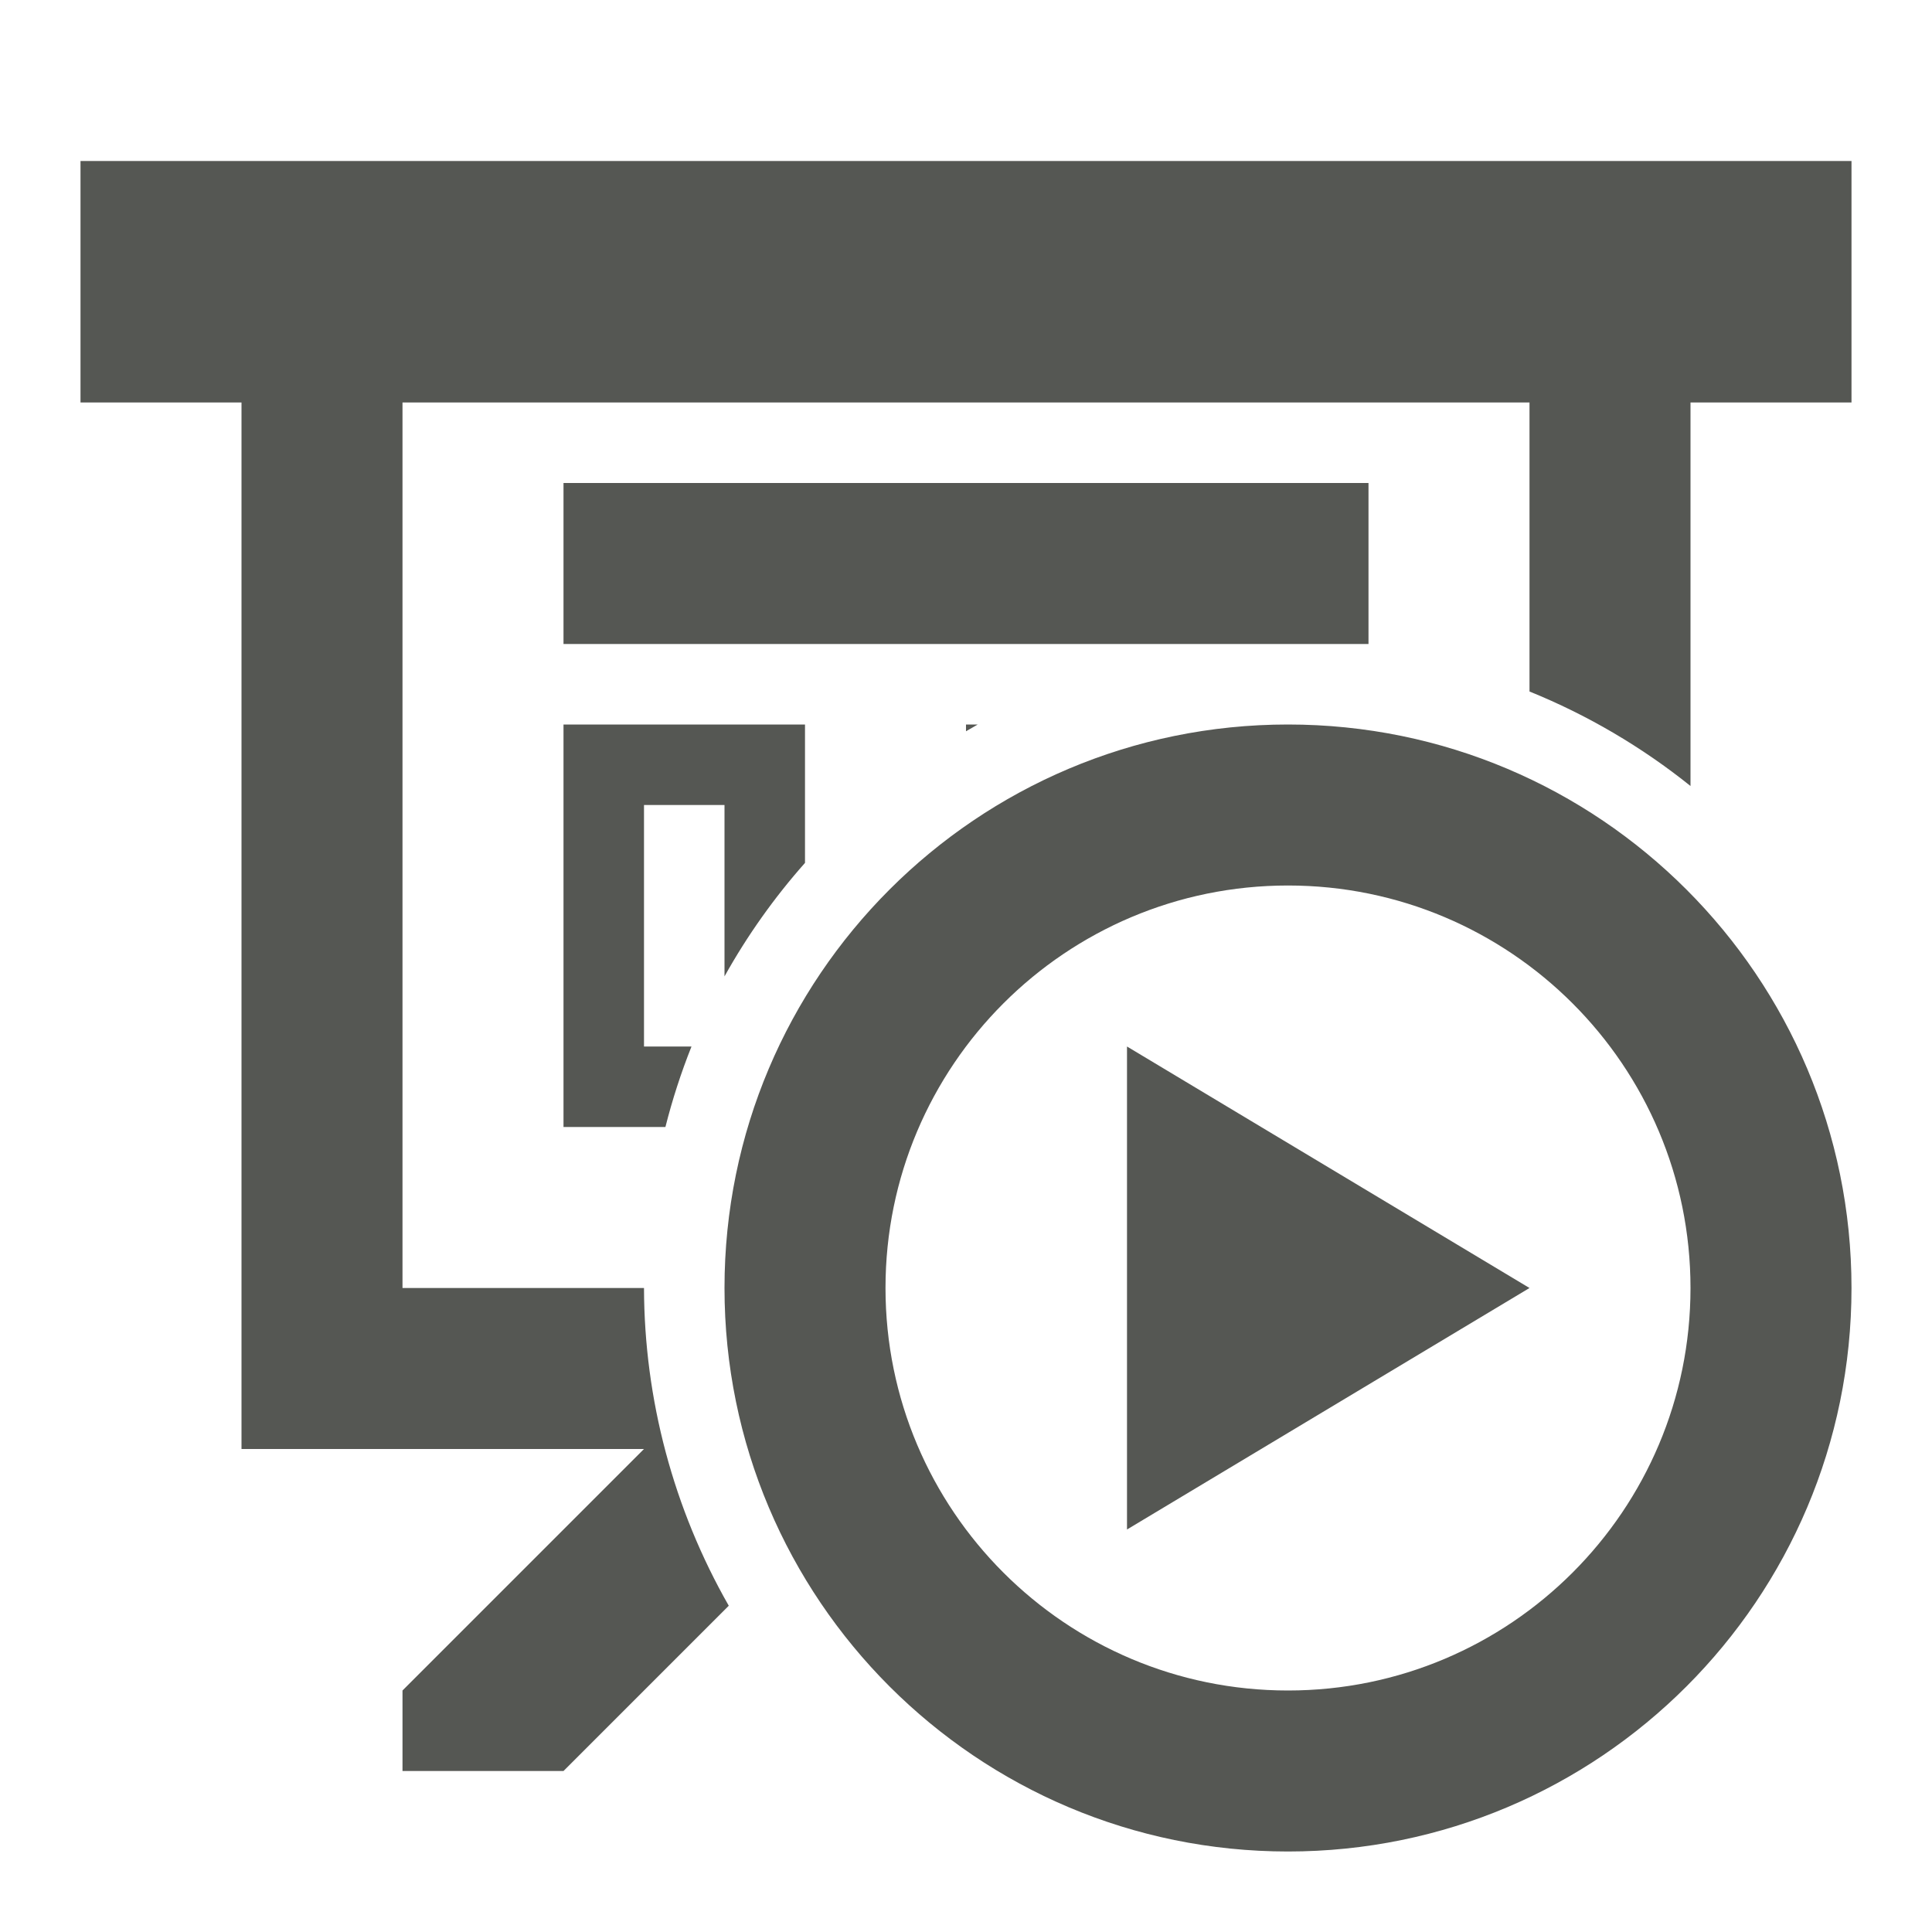
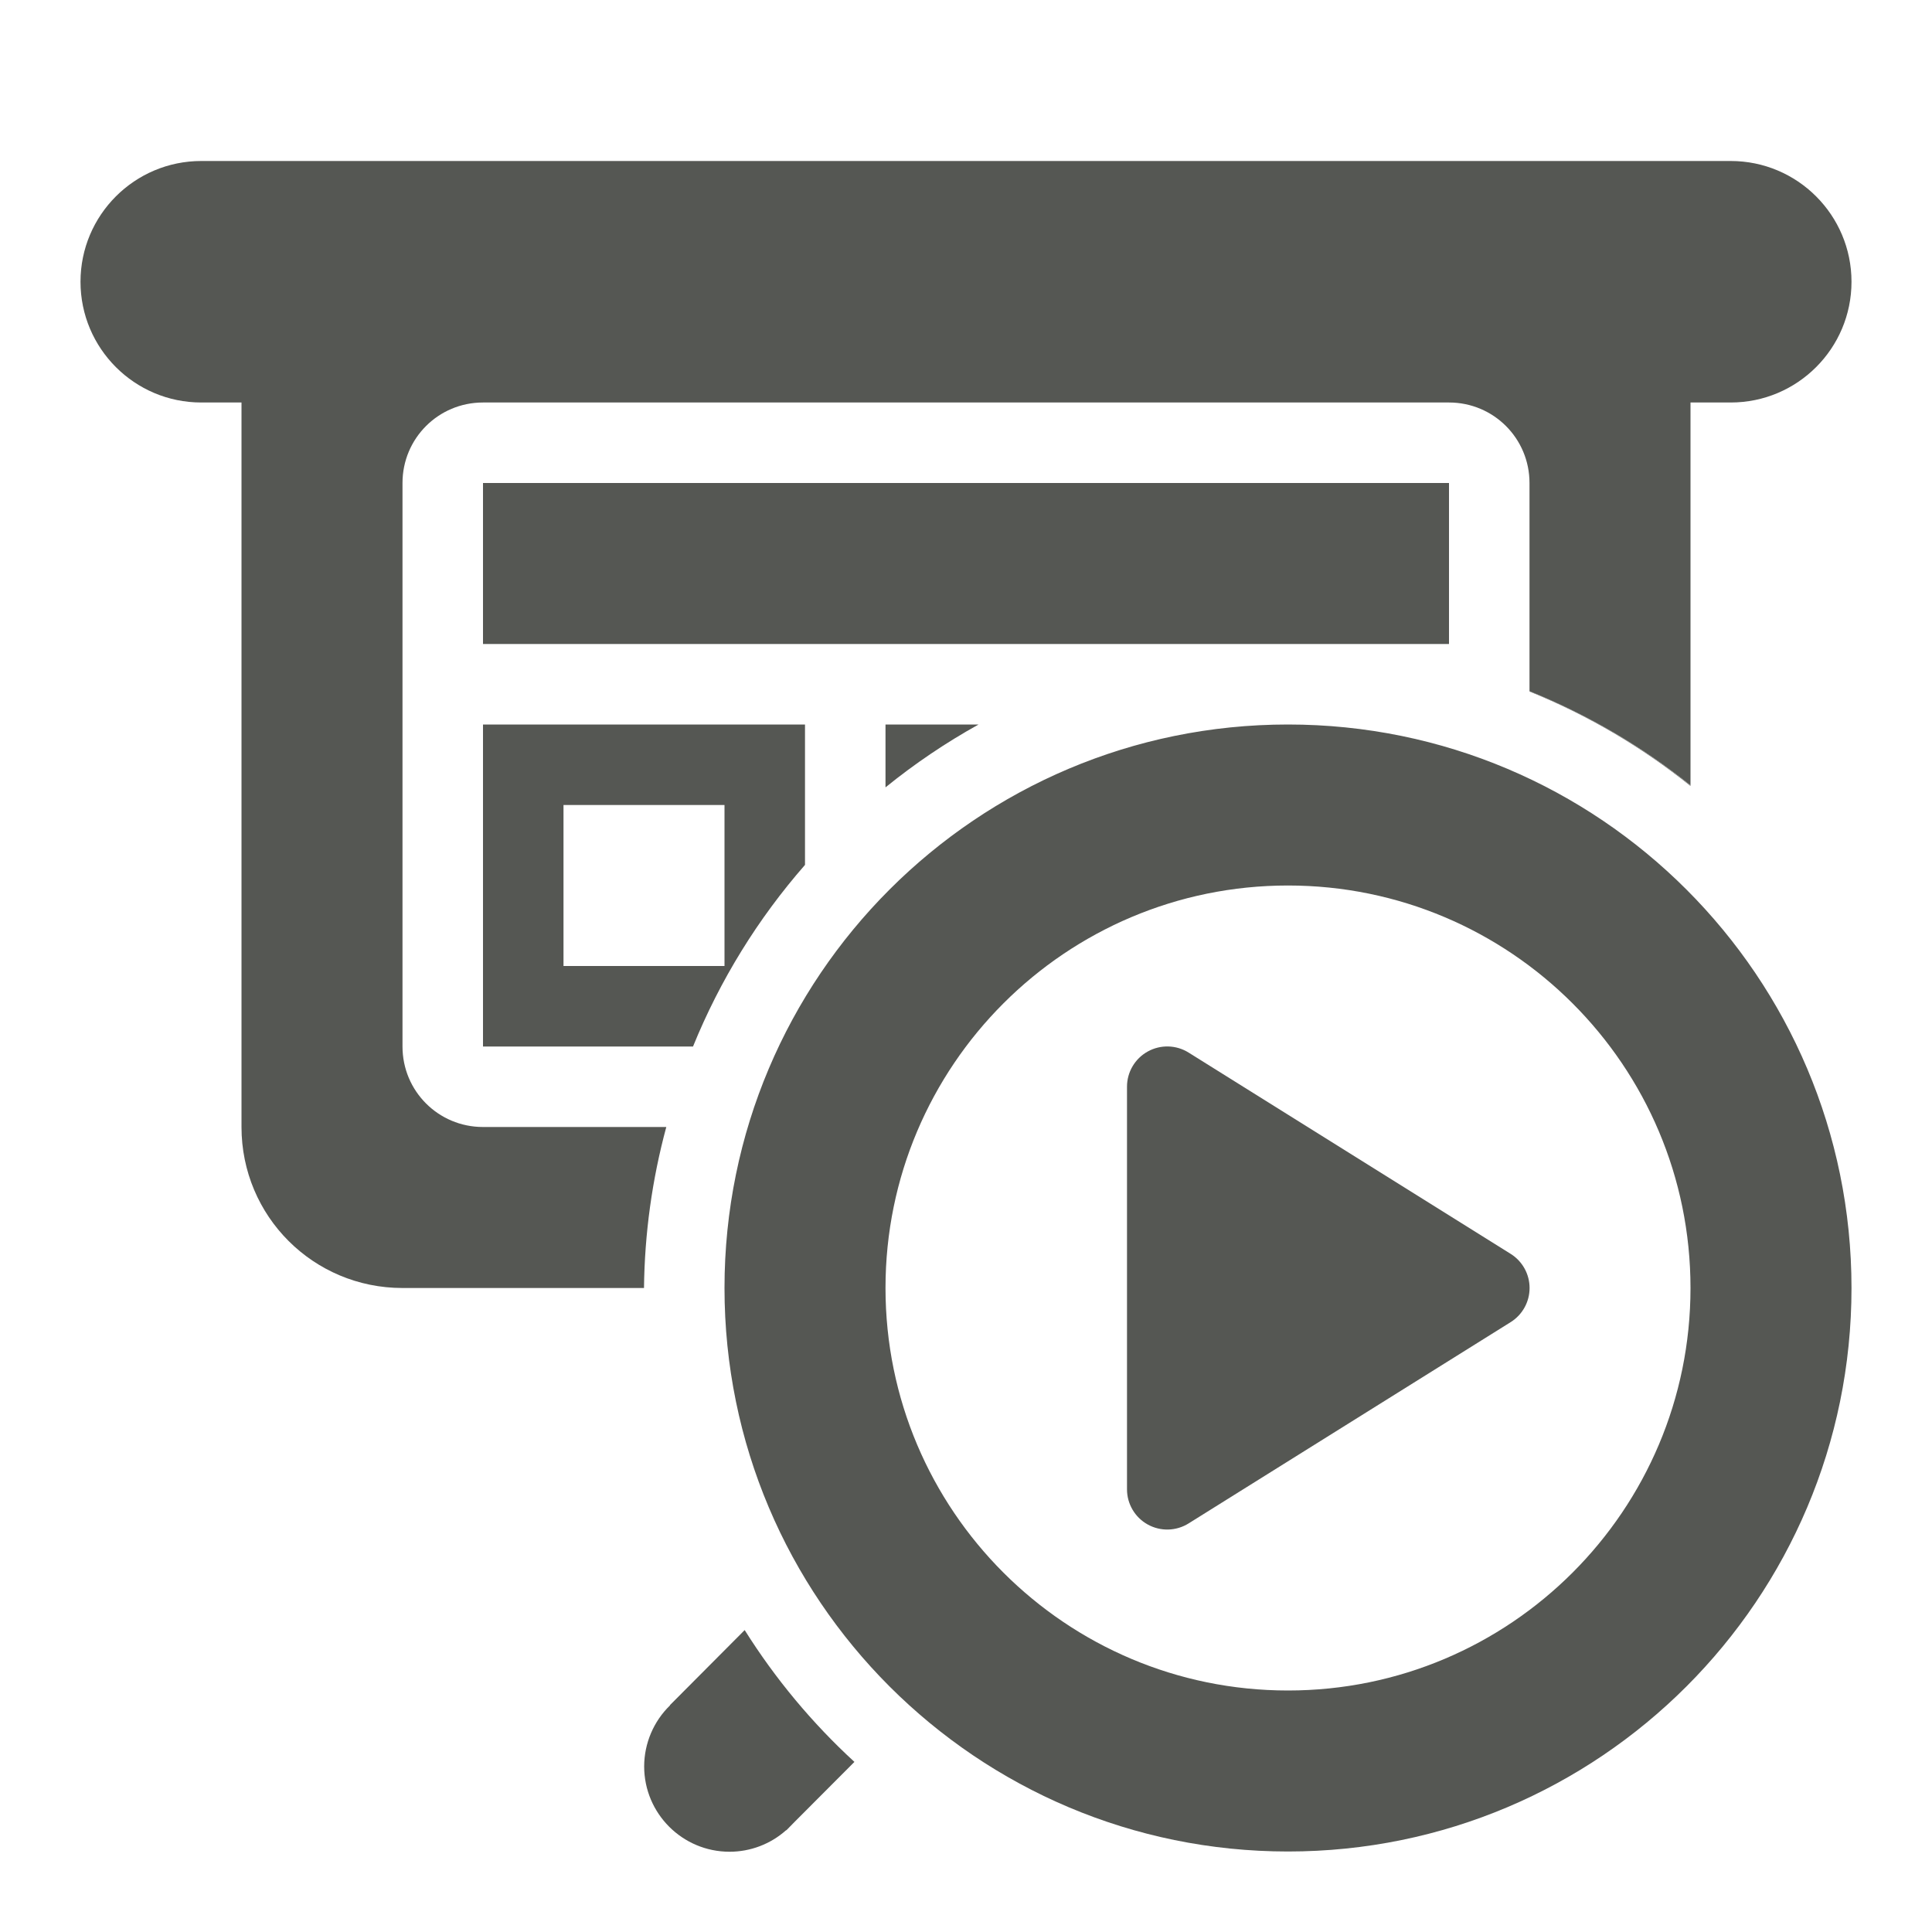
<svg xmlns="http://www.w3.org/2000/svg" viewBox="0 0 24 24">
-   <path d="m1 2v3h2v13h5l-3 3v1h2l2.053-2.053a8 8 0 0 1 -1.053-3.947h-3v-11h14v3.59a8 8 0 0 1 2 1.174v-4.764h2v-3zm6 4v2h9 1v-2zm0 3v5h1.266a8 8 0 0 1 .324-1h-.59v-3h1v2.129a8 8 0 0 1 1-1.41v-1.719zm5 0v.084a8 8 0 0 1 .146-.084zm4 0c-3.866 0-7 3.134-7 7s3.134 7 7 7 7-3.134 7-7-3.134-7-7-7zm0 2c2.761 0 5 2.239 5 5s-2.239 5-5 5-5-2.239-5-5 2.239-5 5-5zm-2 2v6l5-3z" fill="#555753" />
+   <g fill="#555753">
+     <path d="m2.5 2c-.828 0-1.5.672-1.5 1.5s.672 1.5 1.5 1.5h.5v9c0 1.108.892 2 2 2h3a8 8 0 0 1 .277-2h-2.277c-.554 0-1-.446-1-1v-7c0-.554.446-1 1-1h12c.554 0 1 .446 1 1v2.586a8 8 0 0 1 2 1.17v-4.756h.5c.828 0 1.5-.672 1.5-1.5s-.672-1.5-1.5-1.5zm3.5 4v2h10 2v-2zm0 3v4h2.609a8 8 0 0 1 1.391-2.256v-1.744zm5 0v.781a8 8 0 0 1 1.156-.781zm-4 1h2v2h-2zm2.25 10.25-.928.932.002.002c-.205.199-.321.472-.322.758 0.0.586.475 1.061 1.061 1.061.259-0.0.509-.095.703-.268l.002.002.098-.1.748-.75a8 8 0 0 1 -1.363-1.637z" />
+     <path d="m19 8.586v.004c.72.292 1.394.687 2 1.174v-.006c-.606-.486-1.28-.88-2-1.172zm-3 .414c-3.866 0-7 3.134-7 7s3.134 7 7 7 7-3.134 7-7-3.134-7-7-7zm0 2c2.761 0 5 2.239 5 5s-2.239 5-5 5-5-2.239-5-5 2.239-5 5-5z" />
+     <path d="m14.258 13.062a.5.5 0 0 0 -.258.438v5a.5.5 0 0 0 .766.424l4-2.5a.5.5 0 0 0 0-.848l-4-2.5a.5.5 0 0 0 -.508-.014z" />
+   </g>
</svg>
